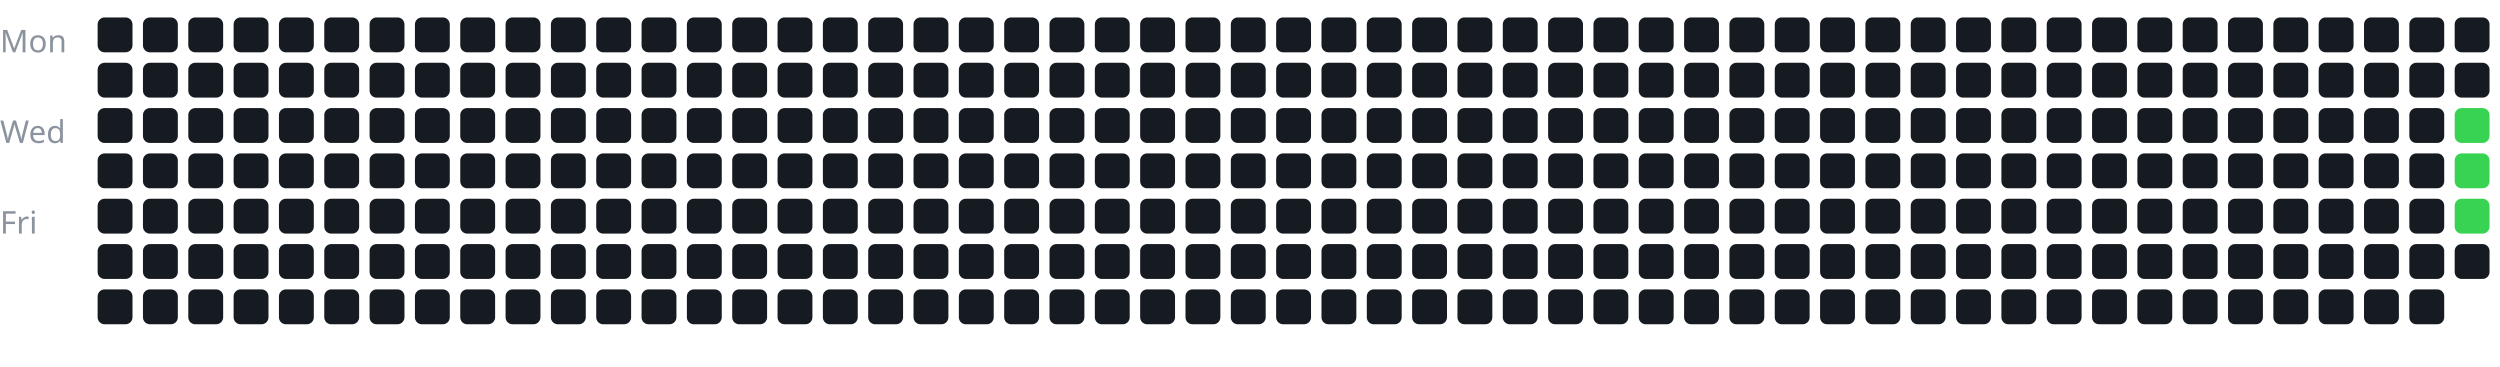
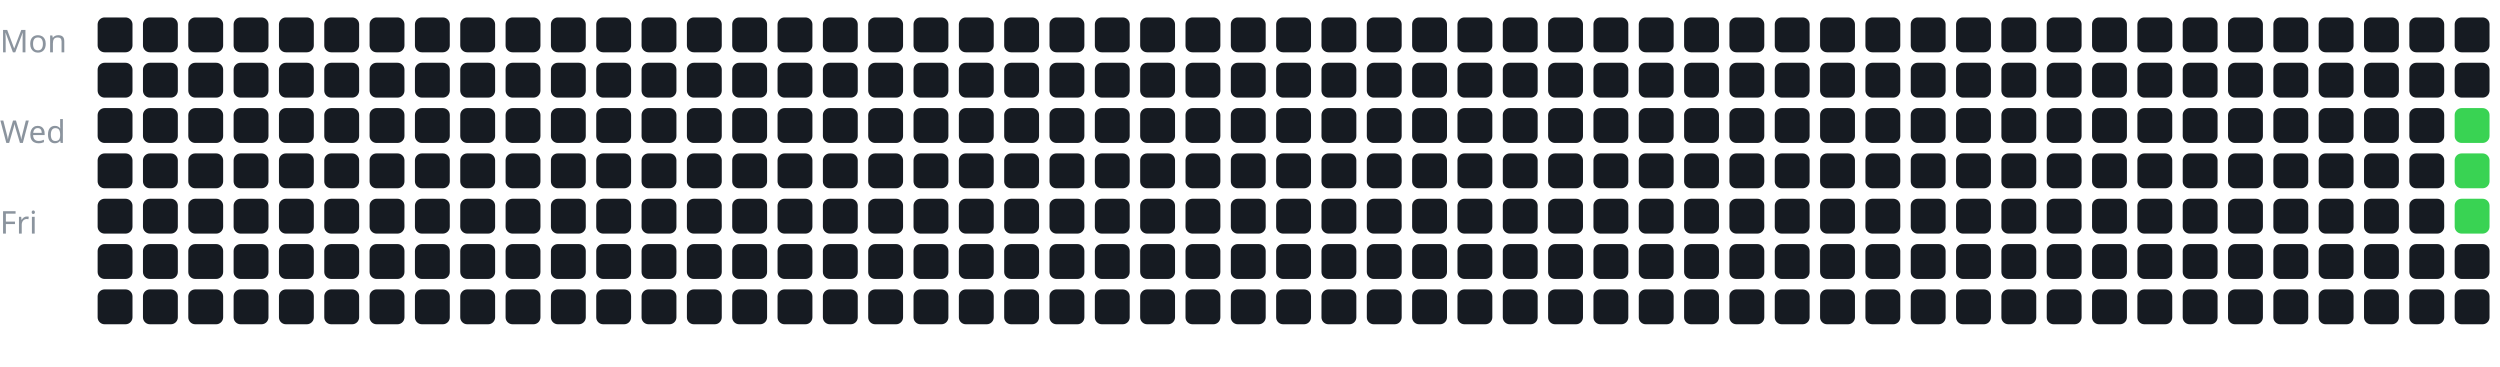
<svg xmlns="http://www.w3.org/2000/svg" width="100%" viewBox="0 0 717 105">
  <style>
text {
    fill: #8b949e;
    font-size: 9px;
    font-family: sans-serif;
}
</style>
  <text x="0" y="15">Mon</text>
  <text x="0" y="41">Wed</text>
  <text x="0" y="67">Fri</text>
  <g transform="translate(28, 5)">
    <rect x="0" y="0" width="10" height="10" rx="2" fill="#161b22" />
    <rect x="0" y="13" width="10" height="10" rx="2" fill="#161b22" />
    <rect x="0" y="26" width="10" height="10" rx="2" fill="#161b22" />
    <rect x="0" y="39" width="10" height="10" rx="2" fill="#161b22" />
    <rect x="0" y="52" width="10" height="10" rx="2" fill="#161b22" />
    <rect x="0" y="65" width="10" height="10" rx="2" fill="#161b22" />
    <rect x="0" y="78" width="10" height="10" rx="2" fill="#161b22" />
    <rect x="13" y="0" width="10" height="10" rx="2" fill="#161b22" />
    <rect x="13" y="13" width="10" height="10" rx="2" fill="#161b22" />
    <rect x="13" y="26" width="10" height="10" rx="2" fill="#161b22" />
    <rect x="13" y="39" width="10" height="10" rx="2" fill="#161b22" />
    <rect x="13" y="52" width="10" height="10" rx="2" fill="#161b22" />
    <rect x="13" y="65" width="10" height="10" rx="2" fill="#161b22" />
    <rect x="13" y="78" width="10" height="10" rx="2" fill="#161b22" />
    <rect x="26" y="0" width="10" height="10" rx="2" fill="#161b22" />
    <rect x="26" y="13" width="10" height="10" rx="2" fill="#161b22" />
    <rect x="26" y="26" width="10" height="10" rx="2" fill="#161b22" />
    <rect x="26" y="39" width="10" height="10" rx="2" fill="#161b22" />
    <rect x="26" y="52" width="10" height="10" rx="2" fill="#161b22" />
    <rect x="26" y="65" width="10" height="10" rx="2" fill="#161b22" />
    <rect x="26" y="78" width="10" height="10" rx="2" fill="#161b22" />
    <rect x="39" y="0" width="10" height="10" rx="2" fill="#161b22" />
    <rect x="39" y="13" width="10" height="10" rx="2" fill="#161b22" />
    <rect x="39" y="26" width="10" height="10" rx="2" fill="#161b22" />
    <rect x="39" y="39" width="10" height="10" rx="2" fill="#161b22" />
    <rect x="39" y="52" width="10" height="10" rx="2" fill="#161b22" />
    <rect x="39" y="65" width="10" height="10" rx="2" fill="#161b22" />
    <rect x="39" y="78" width="10" height="10" rx="2" fill="#161b22" />
    <rect x="52" y="0" width="10" height="10" rx="2" fill="#161b22" />
    <rect x="52" y="13" width="10" height="10" rx="2" fill="#161b22" />
    <rect x="52" y="26" width="10" height="10" rx="2" fill="#161b22" />
    <rect x="52" y="39" width="10" height="10" rx="2" fill="#161b22" />
    <rect x="52" y="52" width="10" height="10" rx="2" fill="#161b22" />
    <rect x="52" y="65" width="10" height="10" rx="2" fill="#161b22" />
    <rect x="52" y="78" width="10" height="10" rx="2" fill="#161b22" />
    <rect x="65" y="0" width="10" height="10" rx="2" fill="#161b22" />
    <rect x="65" y="13" width="10" height="10" rx="2" fill="#161b22" />
    <rect x="65" y="26" width="10" height="10" rx="2" fill="#161b22" />
    <rect x="65" y="39" width="10" height="10" rx="2" fill="#161b22" />
    <rect x="65" y="52" width="10" height="10" rx="2" fill="#161b22" />
    <rect x="65" y="65" width="10" height="10" rx="2" fill="#161b22" />
    <rect x="65" y="78" width="10" height="10" rx="2" fill="#161b22" />
    <rect x="78" y="0" width="10" height="10" rx="2" fill="#161b22" />
    <rect x="78" y="13" width="10" height="10" rx="2" fill="#161b22" />
    <rect x="78" y="26" width="10" height="10" rx="2" fill="#161b22" />
    <rect x="78" y="39" width="10" height="10" rx="2" fill="#161b22" />
    <rect x="78" y="52" width="10" height="10" rx="2" fill="#161b22" />
    <rect x="78" y="65" width="10" height="10" rx="2" fill="#161b22" />
    <rect x="78" y="78" width="10" height="10" rx="2" fill="#161b22" />
    <rect x="91" y="0" width="10" height="10" rx="2" fill="#161b22" />
    <rect x="91" y="13" width="10" height="10" rx="2" fill="#161b22" />
    <rect x="91" y="26" width="10" height="10" rx="2" fill="#161b22" />
    <rect x="91" y="39" width="10" height="10" rx="2" fill="#161b22" />
    <rect x="91" y="52" width="10" height="10" rx="2" fill="#161b22" />
    <rect x="91" y="65" width="10" height="10" rx="2" fill="#161b22" />
    <rect x="91" y="78" width="10" height="10" rx="2" fill="#161b22" />
    <rect x="104" y="0" width="10" height="10" rx="2" fill="#161b22" />
    <rect x="104" y="13" width="10" height="10" rx="2" fill="#161b22" />
    <rect x="104" y="26" width="10" height="10" rx="2" fill="#161b22" />
    <rect x="104" y="39" width="10" height="10" rx="2" fill="#161b22" />
    <rect x="104" y="52" width="10" height="10" rx="2" fill="#161b22" />
    <rect x="104" y="65" width="10" height="10" rx="2" fill="#161b22" />
    <rect x="104" y="78" width="10" height="10" rx="2" fill="#161b22" />
    <rect x="117" y="0" width="10" height="10" rx="2" fill="#161b22" />
    <rect x="117" y="13" width="10" height="10" rx="2" fill="#161b22" />
    <rect x="117" y="26" width="10" height="10" rx="2" fill="#161b22" />
    <rect x="117" y="39" width="10" height="10" rx="2" fill="#161b22" />
    <rect x="117" y="52" width="10" height="10" rx="2" fill="#161b22" />
    <rect x="117" y="65" width="10" height="10" rx="2" fill="#161b22" />
    <rect x="117" y="78" width="10" height="10" rx="2" fill="#161b22" />
    <rect x="130" y="0" width="10" height="10" rx="2" fill="#161b22" />
    <rect x="130" y="13" width="10" height="10" rx="2" fill="#161b22" />
    <rect x="130" y="26" width="10" height="10" rx="2" fill="#161b22" />
    <rect x="130" y="39" width="10" height="10" rx="2" fill="#161b22" />
    <rect x="130" y="52" width="10" height="10" rx="2" fill="#161b22" />
    <rect x="130" y="65" width="10" height="10" rx="2" fill="#161b22" />
    <rect x="130" y="78" width="10" height="10" rx="2" fill="#161b22" />
    <rect x="143" y="0" width="10" height="10" rx="2" fill="#161b22" />
    <rect x="143" y="13" width="10" height="10" rx="2" fill="#161b22" />
    <rect x="143" y="26" width="10" height="10" rx="2" fill="#161b22" />
    <rect x="143" y="39" width="10" height="10" rx="2" fill="#161b22" />
    <rect x="143" y="52" width="10" height="10" rx="2" fill="#161b22" />
    <rect x="143" y="65" width="10" height="10" rx="2" fill="#161b22" />
    <rect x="143" y="78" width="10" height="10" rx="2" fill="#161b22" />
    <rect x="156" y="0" width="10" height="10" rx="2" fill="#161b22" />
    <rect x="156" y="13" width="10" height="10" rx="2" fill="#161b22" />
    <rect x="156" y="26" width="10" height="10" rx="2" fill="#161b22" />
    <rect x="156" y="39" width="10" height="10" rx="2" fill="#161b22" />
    <rect x="156" y="52" width="10" height="10" rx="2" fill="#161b22" />
    <rect x="156" y="65" width="10" height="10" rx="2" fill="#161b22" />
    <rect x="156" y="78" width="10" height="10" rx="2" fill="#161b22" />
    <rect x="169" y="0" width="10" height="10" rx="2" fill="#161b22" />
    <rect x="169" y="13" width="10" height="10" rx="2" fill="#161b22" />
    <rect x="169" y="26" width="10" height="10" rx="2" fill="#161b22" />
    <rect x="169" y="39" width="10" height="10" rx="2" fill="#161b22" />
    <rect x="169" y="52" width="10" height="10" rx="2" fill="#161b22" />
    <rect x="169" y="65" width="10" height="10" rx="2" fill="#161b22" />
    <rect x="169" y="78" width="10" height="10" rx="2" fill="#161b22" />
    <rect x="182" y="0" width="10" height="10" rx="2" fill="#161b22" />
    <rect x="182" y="13" width="10" height="10" rx="2" fill="#161b22" />
    <rect x="182" y="26" width="10" height="10" rx="2" fill="#161b22" />
    <rect x="182" y="39" width="10" height="10" rx="2" fill="#161b22" />
    <rect x="182" y="52" width="10" height="10" rx="2" fill="#161b22" />
    <rect x="182" y="65" width="10" height="10" rx="2" fill="#161b22" />
    <rect x="182" y="78" width="10" height="10" rx="2" fill="#161b22" />
    <rect x="195" y="0" width="10" height="10" rx="2" fill="#161b22" />
    <rect x="195" y="13" width="10" height="10" rx="2" fill="#161b22" />
    <rect x="195" y="26" width="10" height="10" rx="2" fill="#161b22" />
    <rect x="195" y="39" width="10" height="10" rx="2" fill="#161b22" />
    <rect x="195" y="52" width="10" height="10" rx="2" fill="#161b22" />
    <rect x="195" y="65" width="10" height="10" rx="2" fill="#161b22" />
    <rect x="195" y="78" width="10" height="10" rx="2" fill="#161b22" />
    <rect x="208" y="0" width="10" height="10" rx="2" fill="#161b22" />
    <rect x="208" y="13" width="10" height="10" rx="2" fill="#161b22" />
    <rect x="208" y="26" width="10" height="10" rx="2" fill="#161b22" />
    <rect x="208" y="39" width="10" height="10" rx="2" fill="#161b22" />
    <rect x="208" y="52" width="10" height="10" rx="2" fill="#161b22" />
    <rect x="208" y="65" width="10" height="10" rx="2" fill="#161b22" />
    <rect x="208" y="78" width="10" height="10" rx="2" fill="#161b22" />
    <rect x="221" y="0" width="10" height="10" rx="2" fill="#161b22" />
    <rect x="221" y="13" width="10" height="10" rx="2" fill="#161b22" />
    <rect x="221" y="26" width="10" height="10" rx="2" fill="#161b22" />
    <rect x="221" y="39" width="10" height="10" rx="2" fill="#161b22" />
    <rect x="221" y="52" width="10" height="10" rx="2" fill="#161b22" />
    <rect x="221" y="65" width="10" height="10" rx="2" fill="#161b22" />
    <rect x="221" y="78" width="10" height="10" rx="2" fill="#161b22" />
    <rect x="234" y="0" width="10" height="10" rx="2" fill="#161b22" />
    <rect x="234" y="13" width="10" height="10" rx="2" fill="#161b22" />
    <rect x="234" y="26" width="10" height="10" rx="2" fill="#161b22" />
    <rect x="234" y="39" width="10" height="10" rx="2" fill="#161b22" />
    <rect x="234" y="52" width="10" height="10" rx="2" fill="#161b22" />
    <rect x="234" y="65" width="10" height="10" rx="2" fill="#161b22" />
    <rect x="234" y="78" width="10" height="10" rx="2" fill="#161b22" />
    <rect x="247" y="0" width="10" height="10" rx="2" fill="#161b22" />
    <rect x="247" y="13" width="10" height="10" rx="2" fill="#161b22" />
    <rect x="247" y="26" width="10" height="10" rx="2" fill="#161b22" />
    <rect x="247" y="39" width="10" height="10" rx="2" fill="#161b22" />
    <rect x="247" y="52" width="10" height="10" rx="2" fill="#161b22" />
    <rect x="247" y="65" width="10" height="10" rx="2" fill="#161b22" />
    <rect x="247" y="78" width="10" height="10" rx="2" fill="#161b22" />
    <rect x="260" y="0" width="10" height="10" rx="2" fill="#161b22" />
    <rect x="260" y="13" width="10" height="10" rx="2" fill="#161b22" />
    <rect x="260" y="26" width="10" height="10" rx="2" fill="#161b22" />
    <rect x="260" y="39" width="10" height="10" rx="2" fill="#161b22" />
    <rect x="260" y="52" width="10" height="10" rx="2" fill="#161b22" />
    <rect x="260" y="65" width="10" height="10" rx="2" fill="#161b22" />
    <rect x="260" y="78" width="10" height="10" rx="2" fill="#161b22" />
    <rect x="273" y="0" width="10" height="10" rx="2" fill="#161b22" />
    <rect x="273" y="13" width="10" height="10" rx="2" fill="#161b22" />
    <rect x="273" y="26" width="10" height="10" rx="2" fill="#161b22" />
    <rect x="273" y="39" width="10" height="10" rx="2" fill="#161b22" />
    <rect x="273" y="52" width="10" height="10" rx="2" fill="#161b22" />
    <rect x="273" y="65" width="10" height="10" rx="2" fill="#161b22" />
    <rect x="273" y="78" width="10" height="10" rx="2" fill="#161b22" />
    <rect x="286" y="0" width="10" height="10" rx="2" fill="#161b22" />
    <rect x="286" y="13" width="10" height="10" rx="2" fill="#161b22" />
    <rect x="286" y="26" width="10" height="10" rx="2" fill="#161b22" />
    <rect x="286" y="39" width="10" height="10" rx="2" fill="#161b22" />
    <rect x="286" y="52" width="10" height="10" rx="2" fill="#161b22" />
    <rect x="286" y="65" width="10" height="10" rx="2" fill="#161b22" />
    <rect x="286" y="78" width="10" height="10" rx="2" fill="#161b22" />
    <rect x="299" y="0" width="10" height="10" rx="2" fill="#161b22" />
    <rect x="299" y="13" width="10" height="10" rx="2" fill="#161b22" />
    <rect x="299" y="26" width="10" height="10" rx="2" fill="#161b22" />
    <rect x="299" y="39" width="10" height="10" rx="2" fill="#161b22" />
    <rect x="299" y="52" width="10" height="10" rx="2" fill="#161b22" />
    <rect x="299" y="65" width="10" height="10" rx="2" fill="#161b22" />
    <rect x="299" y="78" width="10" height="10" rx="2" fill="#161b22" />
    <rect x="312" y="0" width="10" height="10" rx="2" fill="#161b22" />
    <rect x="312" y="13" width="10" height="10" rx="2" fill="#161b22" />
    <rect x="312" y="26" width="10" height="10" rx="2" fill="#161b22" />
    <rect x="312" y="39" width="10" height="10" rx="2" fill="#161b22" />
    <rect x="312" y="52" width="10" height="10" rx="2" fill="#161b22" />
    <rect x="312" y="65" width="10" height="10" rx="2" fill="#161b22" />
    <rect x="312" y="78" width="10" height="10" rx="2" fill="#161b22" />
    <rect x="325" y="0" width="10" height="10" rx="2" fill="#161b22" />
    <rect x="325" y="13" width="10" height="10" rx="2" fill="#161b22" />
    <rect x="325" y="26" width="10" height="10" rx="2" fill="#161b22" />
    <rect x="325" y="39" width="10" height="10" rx="2" fill="#161b22" />
    <rect x="325" y="52" width="10" height="10" rx="2" fill="#161b22" />
    <rect x="325" y="65" width="10" height="10" rx="2" fill="#161b22" />
    <rect x="325" y="78" width="10" height="10" rx="2" fill="#161b22" />
    <rect x="338" y="0" width="10" height="10" rx="2" fill="#161b22" />
    <rect x="338" y="13" width="10" height="10" rx="2" fill="#161b22" />
    <rect x="338" y="26" width="10" height="10" rx="2" fill="#161b22" />
    <rect x="338" y="39" width="10" height="10" rx="2" fill="#161b22" />
    <rect x="338" y="52" width="10" height="10" rx="2" fill="#161b22" />
    <rect x="338" y="65" width="10" height="10" rx="2" fill="#161b22" />
    <rect x="338" y="78" width="10" height="10" rx="2" fill="#161b22" />
    <rect x="351" y="0" width="10" height="10" rx="2" fill="#161b22" />
    <rect x="351" y="13" width="10" height="10" rx="2" fill="#161b22" />
    <rect x="351" y="26" width="10" height="10" rx="2" fill="#161b22" />
    <rect x="351" y="39" width="10" height="10" rx="2" fill="#161b22" />
    <rect x="351" y="52" width="10" height="10" rx="2" fill="#161b22" />
    <rect x="351" y="65" width="10" height="10" rx="2" fill="#161b22" />
    <rect x="351" y="78" width="10" height="10" rx="2" fill="#161b22" />
    <rect x="364" y="0" width="10" height="10" rx="2" fill="#161b22" />
    <rect x="364" y="13" width="10" height="10" rx="2" fill="#161b22" />
    <rect x="364" y="26" width="10" height="10" rx="2" fill="#161b22" />
    <rect x="364" y="39" width="10" height="10" rx="2" fill="#161b22" />
    <rect x="364" y="52" width="10" height="10" rx="2" fill="#161b22" />
    <rect x="364" y="65" width="10" height="10" rx="2" fill="#161b22" />
    <rect x="364" y="78" width="10" height="10" rx="2" fill="#161b22" />
    <rect x="377" y="0" width="10" height="10" rx="2" fill="#161b22" />
    <rect x="377" y="13" width="10" height="10" rx="2" fill="#161b22" />
    <rect x="377" y="26" width="10" height="10" rx="2" fill="#161b22" />
    <rect x="377" y="39" width="10" height="10" rx="2" fill="#161b22" />
    <rect x="377" y="52" width="10" height="10" rx="2" fill="#161b22" />
    <rect x="377" y="65" width="10" height="10" rx="2" fill="#161b22" />
    <rect x="377" y="78" width="10" height="10" rx="2" fill="#161b22" />
    <rect x="390" y="0" width="10" height="10" rx="2" fill="#161b22" />
    <rect x="390" y="13" width="10" height="10" rx="2" fill="#161b22" />
    <rect x="390" y="26" width="10" height="10" rx="2" fill="#161b22" />
    <rect x="390" y="39" width="10" height="10" rx="2" fill="#161b22" />
    <rect x="390" y="52" width="10" height="10" rx="2" fill="#161b22" />
    <rect x="390" y="65" width="10" height="10" rx="2" fill="#161b22" />
    <rect x="390" y="78" width="10" height="10" rx="2" fill="#161b22" />
    <rect x="403" y="0" width="10" height="10" rx="2" fill="#161b22" />
    <rect x="403" y="13" width="10" height="10" rx="2" fill="#161b22" />
    <rect x="403" y="26" width="10" height="10" rx="2" fill="#161b22" />
    <rect x="403" y="39" width="10" height="10" rx="2" fill="#161b22" />
    <rect x="403" y="52" width="10" height="10" rx="2" fill="#161b22" />
    <rect x="403" y="65" width="10" height="10" rx="2" fill="#161b22" />
    <rect x="403" y="78" width="10" height="10" rx="2" fill="#161b22" />
    <rect x="416" y="0" width="10" height="10" rx="2" fill="#161b22" />
    <rect x="416" y="13" width="10" height="10" rx="2" fill="#161b22" />
    <rect x="416" y="26" width="10" height="10" rx="2" fill="#161b22" />
    <rect x="416" y="39" width="10" height="10" rx="2" fill="#161b22" />
    <rect x="416" y="52" width="10" height="10" rx="2" fill="#161b22" />
    <rect x="416" y="65" width="10" height="10" rx="2" fill="#161b22" />
    <rect x="416" y="78" width="10" height="10" rx="2" fill="#161b22" />
    <rect x="429" y="0" width="10" height="10" rx="2" fill="#161b22" />
    <rect x="429" y="13" width="10" height="10" rx="2" fill="#161b22" />
    <rect x="429" y="26" width="10" height="10" rx="2" fill="#161b22" />
    <rect x="429" y="39" width="10" height="10" rx="2" fill="#161b22" />
    <rect x="429" y="52" width="10" height="10" rx="2" fill="#161b22" />
    <rect x="429" y="65" width="10" height="10" rx="2" fill="#161b22" />
    <rect x="429" y="78" width="10" height="10" rx="2" fill="#161b22" />
    <rect x="442" y="0" width="10" height="10" rx="2" fill="#161b22" />
    <rect x="442" y="13" width="10" height="10" rx="2" fill="#161b22" />
    <rect x="442" y="26" width="10" height="10" rx="2" fill="#161b22" />
    <rect x="442" y="39" width="10" height="10" rx="2" fill="#161b22" />
    <rect x="442" y="52" width="10" height="10" rx="2" fill="#161b22" />
    <rect x="442" y="65" width="10" height="10" rx="2" fill="#161b22" />
    <rect x="442" y="78" width="10" height="10" rx="2" fill="#161b22" />
    <rect x="455" y="0" width="10" height="10" rx="2" fill="#161b22" />
    <rect x="455" y="13" width="10" height="10" rx="2" fill="#161b22" />
    <rect x="455" y="26" width="10" height="10" rx="2" fill="#161b22" />
    <rect x="455" y="39" width="10" height="10" rx="2" fill="#161b22" />
    <rect x="455" y="52" width="10" height="10" rx="2" fill="#161b22" />
    <rect x="455" y="65" width="10" height="10" rx="2" fill="#161b22" />
    <rect x="455" y="78" width="10" height="10" rx="2" fill="#161b22" />
    <rect x="468" y="0" width="10" height="10" rx="2" fill="#161b22" />
    <rect x="468" y="13" width="10" height="10" rx="2" fill="#161b22" />
    <rect x="468" y="26" width="10" height="10" rx="2" fill="#161b22" />
    <rect x="468" y="39" width="10" height="10" rx="2" fill="#161b22" />
    <rect x="468" y="52" width="10" height="10" rx="2" fill="#161b22" />
    <rect x="468" y="65" width="10" height="10" rx="2" fill="#161b22" />
    <rect x="468" y="78" width="10" height="10" rx="2" fill="#161b22" />
    <rect x="481" y="0" width="10" height="10" rx="2" fill="#161b22" />
    <rect x="481" y="13" width="10" height="10" rx="2" fill="#161b22" />
    <rect x="481" y="26" width="10" height="10" rx="2" fill="#161b22" />
    <rect x="481" y="39" width="10" height="10" rx="2" fill="#161b22" />
    <rect x="481" y="52" width="10" height="10" rx="2" fill="#161b22" />
    <rect x="481" y="65" width="10" height="10" rx="2" fill="#161b22" />
    <rect x="481" y="78" width="10" height="10" rx="2" fill="#161b22" />
    <rect x="494" y="0" width="10" height="10" rx="2" fill="#161b22" />
    <rect x="494" y="13" width="10" height="10" rx="2" fill="#161b22" />
    <rect x="494" y="26" width="10" height="10" rx="2" fill="#161b22" />
    <rect x="494" y="39" width="10" height="10" rx="2" fill="#161b22" />
    <rect x="494" y="52" width="10" height="10" rx="2" fill="#161b22" />
    <rect x="494" y="65" width="10" height="10" rx="2" fill="#161b22" />
    <rect x="494" y="78" width="10" height="10" rx="2" fill="#161b22" />
    <rect x="507" y="0" width="10" height="10" rx="2" fill="#161b22" />
    <rect x="507" y="13" width="10" height="10" rx="2" fill="#161b22" />
    <rect x="507" y="26" width="10" height="10" rx="2" fill="#161b22" />
    <rect x="507" y="39" width="10" height="10" rx="2" fill="#161b22" />
    <rect x="507" y="52" width="10" height="10" rx="2" fill="#161b22" />
    <rect x="507" y="65" width="10" height="10" rx="2" fill="#161b22" />
    <rect x="507" y="78" width="10" height="10" rx="2" fill="#161b22" />
    <rect x="520" y="0" width="10" height="10" rx="2" fill="#161b22" />
    <rect x="520" y="13" width="10" height="10" rx="2" fill="#161b22" />
    <rect x="520" y="26" width="10" height="10" rx="2" fill="#161b22" />
    <rect x="520" y="39" width="10" height="10" rx="2" fill="#161b22" />
    <rect x="520" y="52" width="10" height="10" rx="2" fill="#161b22" />
    <rect x="520" y="65" width="10" height="10" rx="2" fill="#161b22" />
    <rect x="520" y="78" width="10" height="10" rx="2" fill="#161b22" />
    <rect x="533" y="0" width="10" height="10" rx="2" fill="#161b22" />
    <rect x="533" y="13" width="10" height="10" rx="2" fill="#161b22" />
    <rect x="533" y="26" width="10" height="10" rx="2" fill="#161b22" />
    <rect x="533" y="39" width="10" height="10" rx="2" fill="#161b22" />
    <rect x="533" y="52" width="10" height="10" rx="2" fill="#161b22" />
    <rect x="533" y="65" width="10" height="10" rx="2" fill="#161b22" />
    <rect x="533" y="78" width="10" height="10" rx="2" fill="#161b22" />
    <rect x="546" y="0" width="10" height="10" rx="2" fill="#161b22" />
    <rect x="546" y="13" width="10" height="10" rx="2" fill="#161b22" />
    <rect x="546" y="26" width="10" height="10" rx="2" fill="#161b22" />
    <rect x="546" y="39" width="10" height="10" rx="2" fill="#161b22" />
    <rect x="546" y="52" width="10" height="10" rx="2" fill="#161b22" />
    <rect x="546" y="65" width="10" height="10" rx="2" fill="#161b22" />
    <rect x="546" y="78" width="10" height="10" rx="2" fill="#161b22" />
    <rect x="559" y="0" width="10" height="10" rx="2" fill="#161b22" />
    <rect x="559" y="13" width="10" height="10" rx="2" fill="#161b22" />
    <rect x="559" y="26" width="10" height="10" rx="2" fill="#161b22" />
    <rect x="559" y="39" width="10" height="10" rx="2" fill="#161b22" />
    <rect x="559" y="52" width="10" height="10" rx="2" fill="#161b22" />
    <rect x="559" y="65" width="10" height="10" rx="2" fill="#161b22" />
    <rect x="559" y="78" width="10" height="10" rx="2" fill="#161b22" />
    <rect x="572" y="0" width="10" height="10" rx="2" fill="#161b22" />
    <rect x="572" y="13" width="10" height="10" rx="2" fill="#161b22" />
    <rect x="572" y="26" width="10" height="10" rx="2" fill="#161b22" />
    <rect x="572" y="39" width="10" height="10" rx="2" fill="#161b22" />
    <rect x="572" y="52" width="10" height="10" rx="2" fill="#161b22" />
    <rect x="572" y="65" width="10" height="10" rx="2" fill="#161b22" />
    <rect x="572" y="78" width="10" height="10" rx="2" fill="#161b22" />
    <rect x="585" y="0" width="10" height="10" rx="2" fill="#161b22" />
    <rect x="585" y="13" width="10" height="10" rx="2" fill="#161b22" />
    <rect x="585" y="26" width="10" height="10" rx="2" fill="#161b22" />
    <rect x="585" y="39" width="10" height="10" rx="2" fill="#161b22" />
    <rect x="585" y="52" width="10" height="10" rx="2" fill="#161b22" />
    <rect x="585" y="65" width="10" height="10" rx="2" fill="#161b22" />
    <rect x="585" y="78" width="10" height="10" rx="2" fill="#161b22" />
    <rect x="598" y="0" width="10" height="10" rx="2" fill="#161b22" />
    <rect x="598" y="13" width="10" height="10" rx="2" fill="#161b22" />
    <rect x="598" y="26" width="10" height="10" rx="2" fill="#161b22" />
    <rect x="598" y="39" width="10" height="10" rx="2" fill="#161b22" />
    <rect x="598" y="52" width="10" height="10" rx="2" fill="#161b22" />
    <rect x="598" y="65" width="10" height="10" rx="2" fill="#161b22" />
    <rect x="598" y="78" width="10" height="10" rx="2" fill="#161b22" />
    <rect x="611" y="0" width="10" height="10" rx="2" fill="#161b22" />
    <rect x="611" y="13" width="10" height="10" rx="2" fill="#161b22" />
    <rect x="611" y="26" width="10" height="10" rx="2" fill="#161b22" />
    <rect x="611" y="39" width="10" height="10" rx="2" fill="#161b22" />
    <rect x="611" y="52" width="10" height="10" rx="2" fill="#161b22" />
    <rect x="611" y="65" width="10" height="10" rx="2" fill="#161b22" />
    <rect x="611" y="78" width="10" height="10" rx="2" fill="#161b22" />
    <rect x="624" y="0" width="10" height="10" rx="2" fill="#161b22" />
    <rect x="624" y="13" width="10" height="10" rx="2" fill="#161b22" />
    <rect x="624" y="26" width="10" height="10" rx="2" fill="#161b22" />
    <rect x="624" y="39" width="10" height="10" rx="2" fill="#161b22" />
    <rect x="624" y="52" width="10" height="10" rx="2" fill="#161b22" />
    <rect x="624" y="65" width="10" height="10" rx="2" fill="#161b22" />
    <rect x="624" y="78" width="10" height="10" rx="2" fill="#161b22" />
    <rect x="637" y="0" width="10" height="10" rx="2" fill="#161b22" />
    <rect x="637" y="13" width="10" height="10" rx="2" fill="#161b22" />
    <rect x="637" y="26" width="10" height="10" rx="2" fill="#161b22" />
    <rect x="637" y="39" width="10" height="10" rx="2" fill="#161b22" />
    <rect x="637" y="52" width="10" height="10" rx="2" fill="#161b22" />
    <rect x="637" y="65" width="10" height="10" rx="2" fill="#161b22" />
    <rect x="637" y="78" width="10" height="10" rx="2" fill="#161b22" />
    <rect x="650" y="0" width="10" height="10" rx="2" fill="#161b22" />
    <rect x="650" y="13" width="10" height="10" rx="2" fill="#161b22" />
    <rect x="650" y="26" width="10" height="10" rx="2" fill="#161b22" />
    <rect x="650" y="39" width="10" height="10" rx="2" fill="#161b22" />
    <rect x="650" y="52" width="10" height="10" rx="2" fill="#161b22" />
    <rect x="650" y="65" width="10" height="10" rx="2" fill="#161b22" />
    <rect x="650" y="78" width="10" height="10" rx="2" fill="#161b22" />
    <rect x="663" y="0" width="10" height="10" rx="2" fill="#161b22" />
    <rect x="663" y="13" width="10" height="10" rx="2" fill="#161b22" />
    <rect x="663" y="26" width="10" height="10" rx="2" fill="#161b22" />
    <rect x="663" y="39" width="10" height="10" rx="2" fill="#161b22" />
    <rect x="663" y="52" width="10" height="10" rx="2" fill="#161b22" />
    <rect x="663" y="65" width="10" height="10" rx="2" fill="#161b22" />
    <rect x="663" y="78" width="10" height="10" rx="2" fill="#161b22" />
    <rect x="676" y="0" width="10" height="10" rx="2" fill="#161b22" />
    <rect x="676" y="13" width="10" height="10" rx="2" fill="#161b22" />
    <rect x="676" y="26" width="10" height="10" rx="2" fill="#39d353" />
    <rect x="676" y="39" width="10" height="10" rx="2" fill="#39d353" />
    <rect x="676" y="52" width="10" height="10" rx="2" fill="#39d353" />
    <rect x="676" y="65" width="10" height="10" rx="2" fill="#161b22" />
+     <rect x="676" y="78" width="10" height="10" rx="2" fill="#161b22" />
  </g>
</svg>
